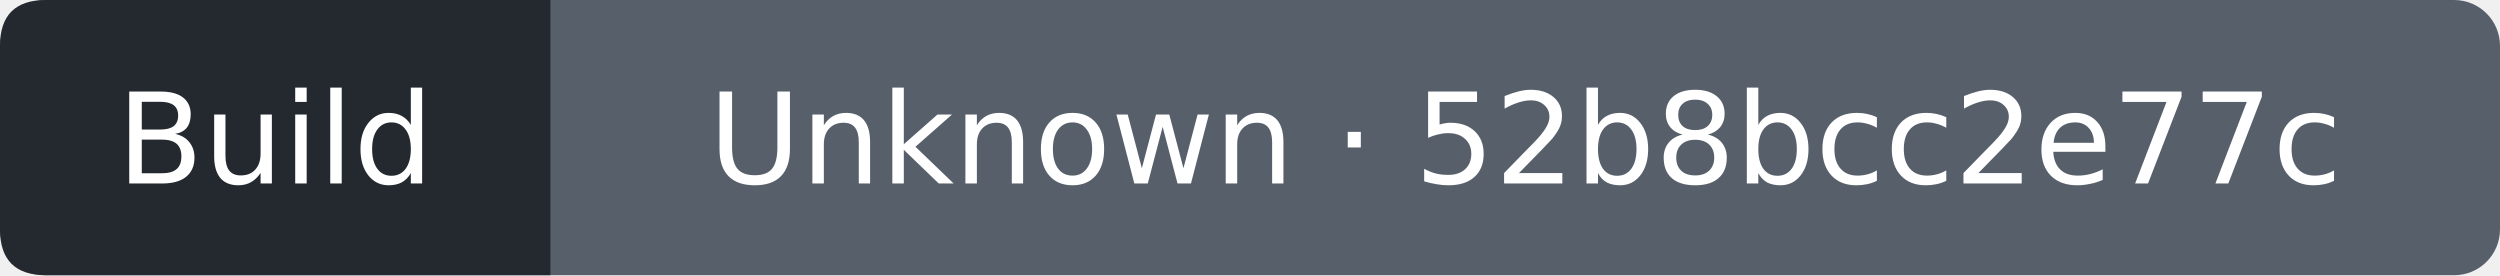
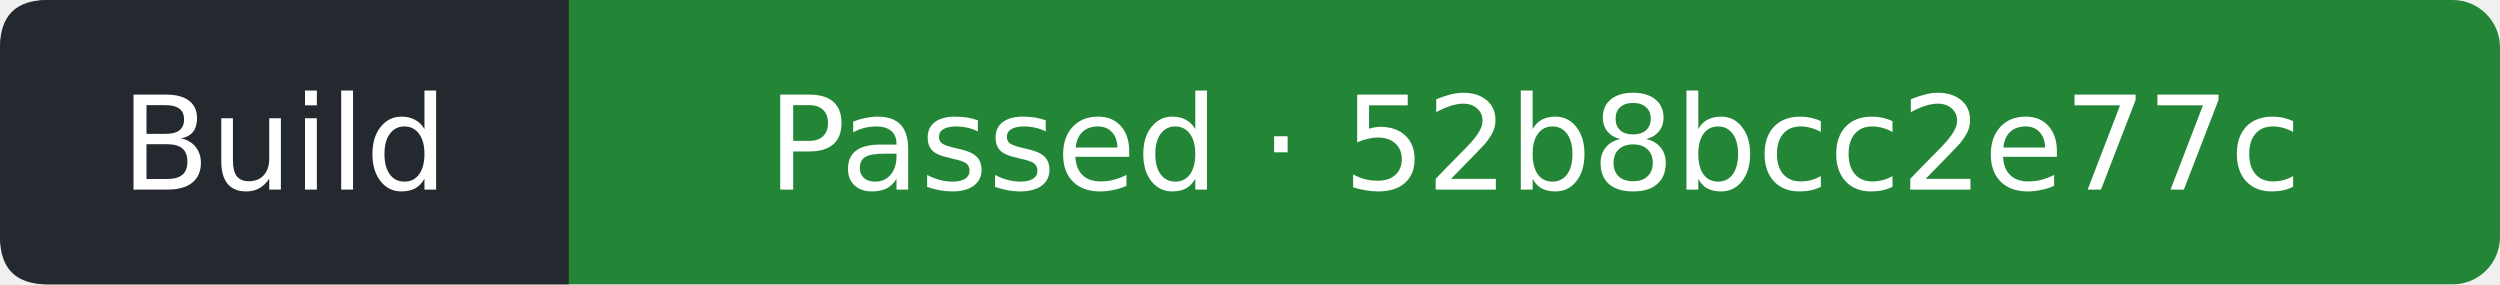
- <svg xmlns="http://www.w3.org/2000/svg" width="218" height="24" viewBox="0 0 218 24" role="img" aria-label="Build: Unknown; covered commit 52b8bcc2e77c32f383a66f75183f5fb8ddfa1544; observed 2026-10-06T02:23:10Z">
-   <rect width="218" height="24" rx="4" fill="#57606a" />
+ <svg xmlns="http://www.w3.org/2000/svg" width="211" height="24" viewBox="0 0 211 24" role="img" aria-label="Build: Passed; covered commit 52b8bcc2e77c32f383a66f75183f5fb8ddfa1544; observed 2026-10-06T02:23:33Z">
+   <rect width="211" height="24" rx="4" fill="#238636" />
  <path d="M4 0H48V24H4Q0 24 0 20V4Q0 0 4 0" fill="#24292f" />
  <g fill="#fff" text-anchor="middle" font-family="Verdana,DejaVu Sans,sans-serif" font-size="11">
    <text x="24" y="16">Build</text>
-     <text x="133" y="16">Unknown · 52b8bcc2e77c</text>
+     <text x="129.5" y="16">Passed · 52b8bcc2e77c</text>
  </g>
</svg>
